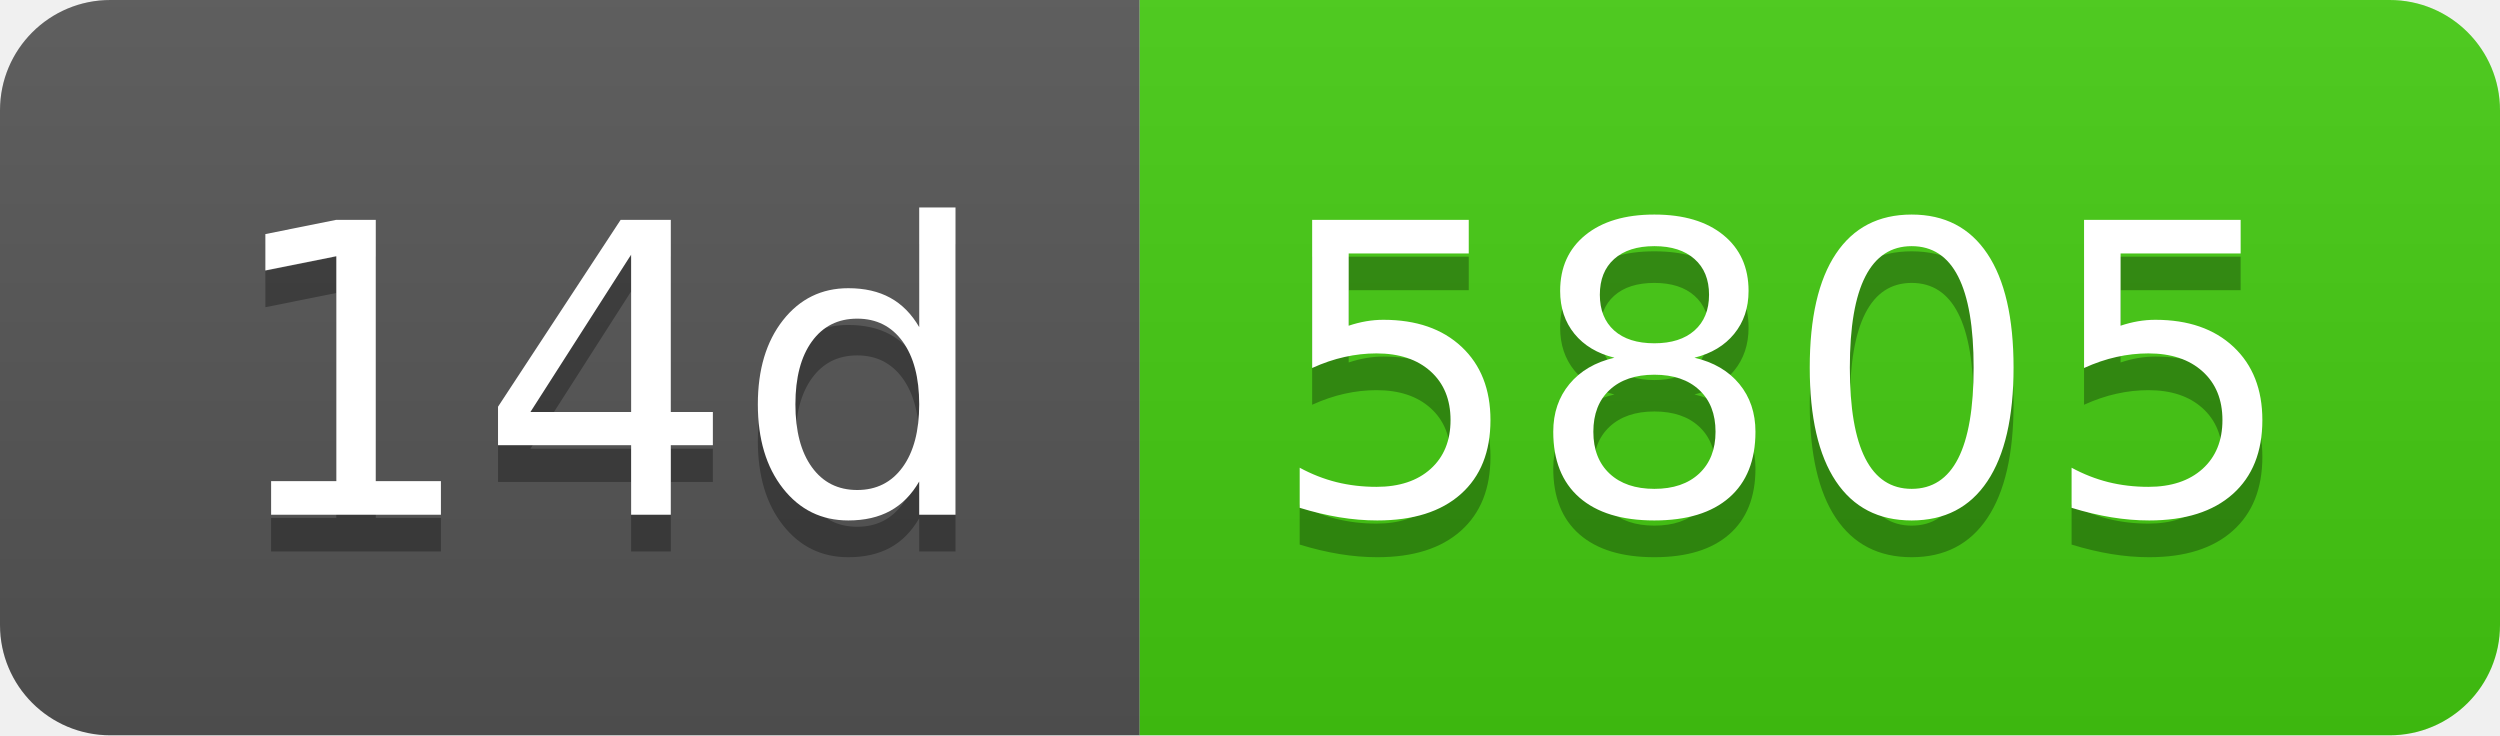
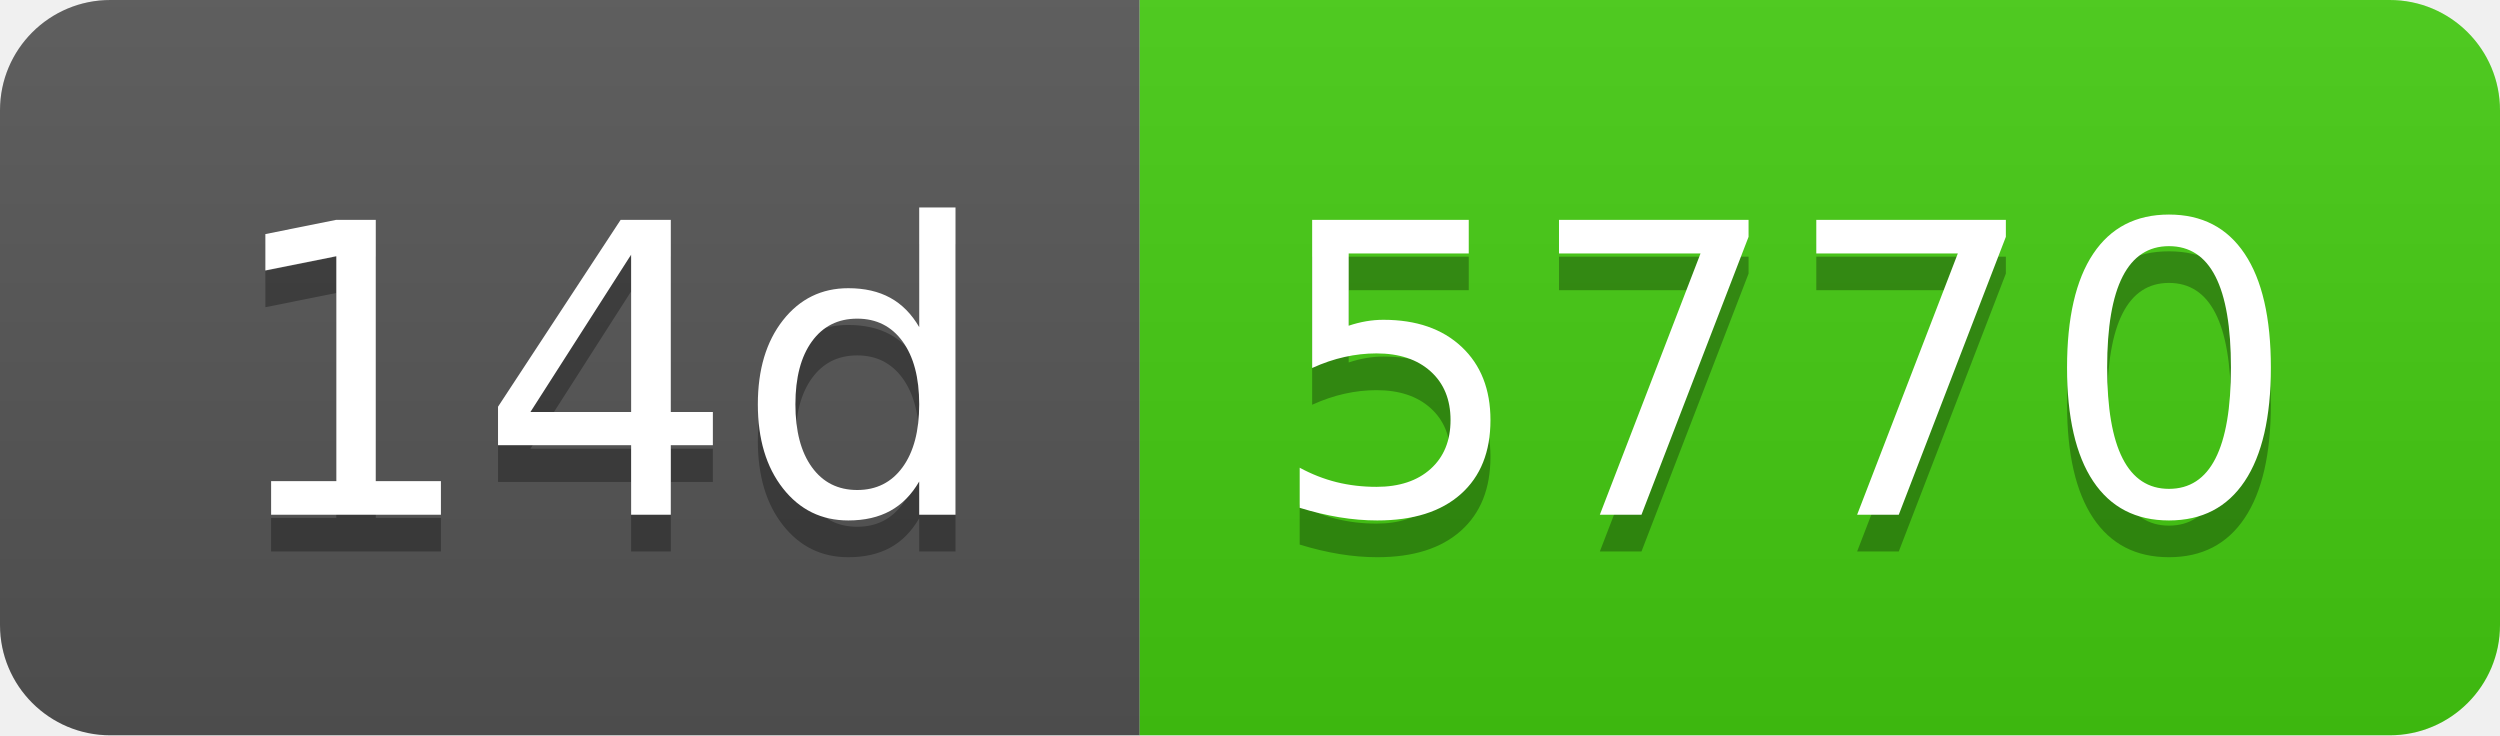
- <svg xmlns="http://www.w3.org/2000/svg" width="68" height="20" role="img" aria-label="14d: 5805">
+ <svg xmlns="http://www.w3.org/2000/svg" width="68" height="20" role="img" aria-label="14d: 5770">
  <linearGradient id="s" x2="0" y2="100%">
    <stop offset="0" stop-color="#bbb" stop-opacity=".1" />
    <stop offset="1" stop-opacity=".1" />
  </linearGradient>
  <clipPath id="r">
    <rect width="68" height="20" rx="3" fill="#fff" />
  </clipPath>
  <g clip-path="url(#r)">
    <rect width="31" height="20" fill="#555" />
    <rect x="31" width="37" height="20" fill="#4c1" />
    <rect width="68" height="20" fill="url(#s)" />
  </g>
  <g fill="#fff" text-anchor="middle" font-family="Verdana,Geneva,DejaVu Sans,sans-serif" text-rendering="geometricPrecision" font-size="110">
    <text aria-hidden="true" x="165" y="150" fill="#010101" fill-opacity=".3" transform="scale(.1)" textLength="210">14d</text>
    <text x="165" y="140" transform="scale(.1)" fill="#fff" textLength="210">14d</text>
-     <text aria-hidden="true" x="485" y="150" fill="#010101" fill-opacity=".3" transform="scale(.1)" textLength="270">5805</text>
-     <text x="485" y="140" transform="scale(.1)" fill="#fff" textLength="270">5805</text>
+     <text aria-hidden="true" x="485" y="150" fill="#010101" fill-opacity=".3" transform="scale(.1)" textLength="270">5770</text>
+     <text x="485" y="140" transform="scale(.1)" fill="#fff" textLength="270">5770</text>
  </g>
</svg>
